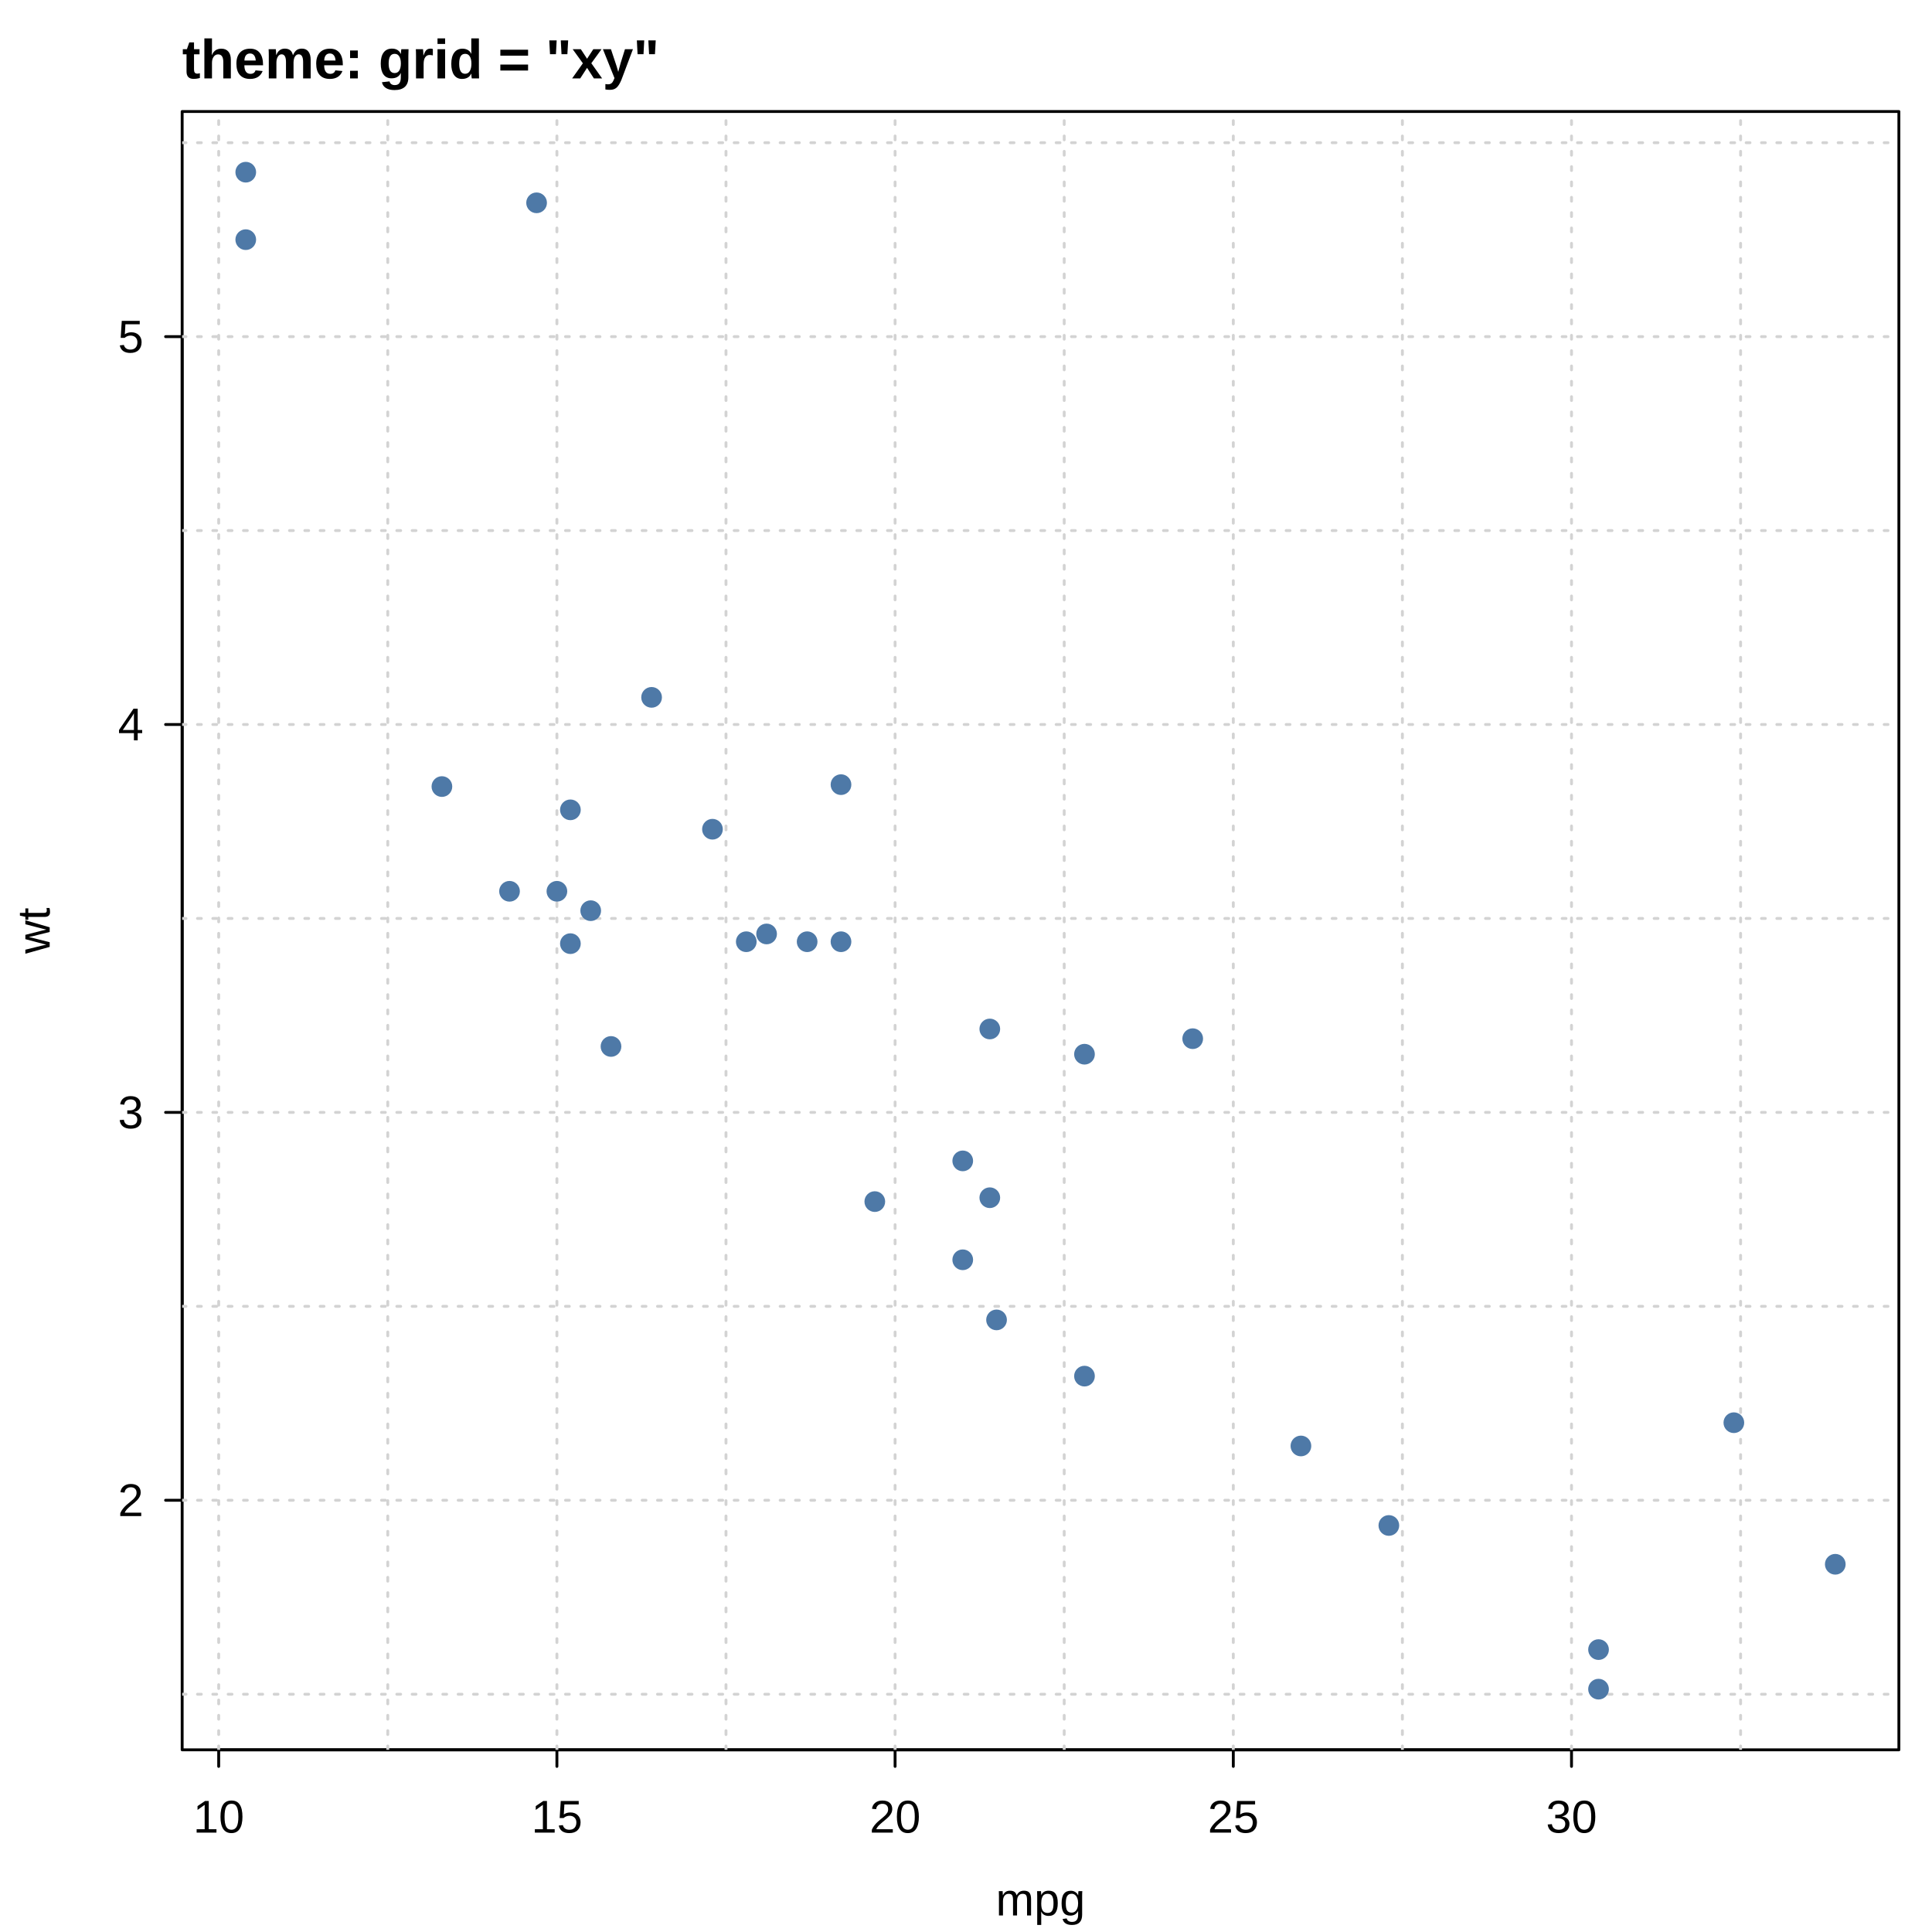
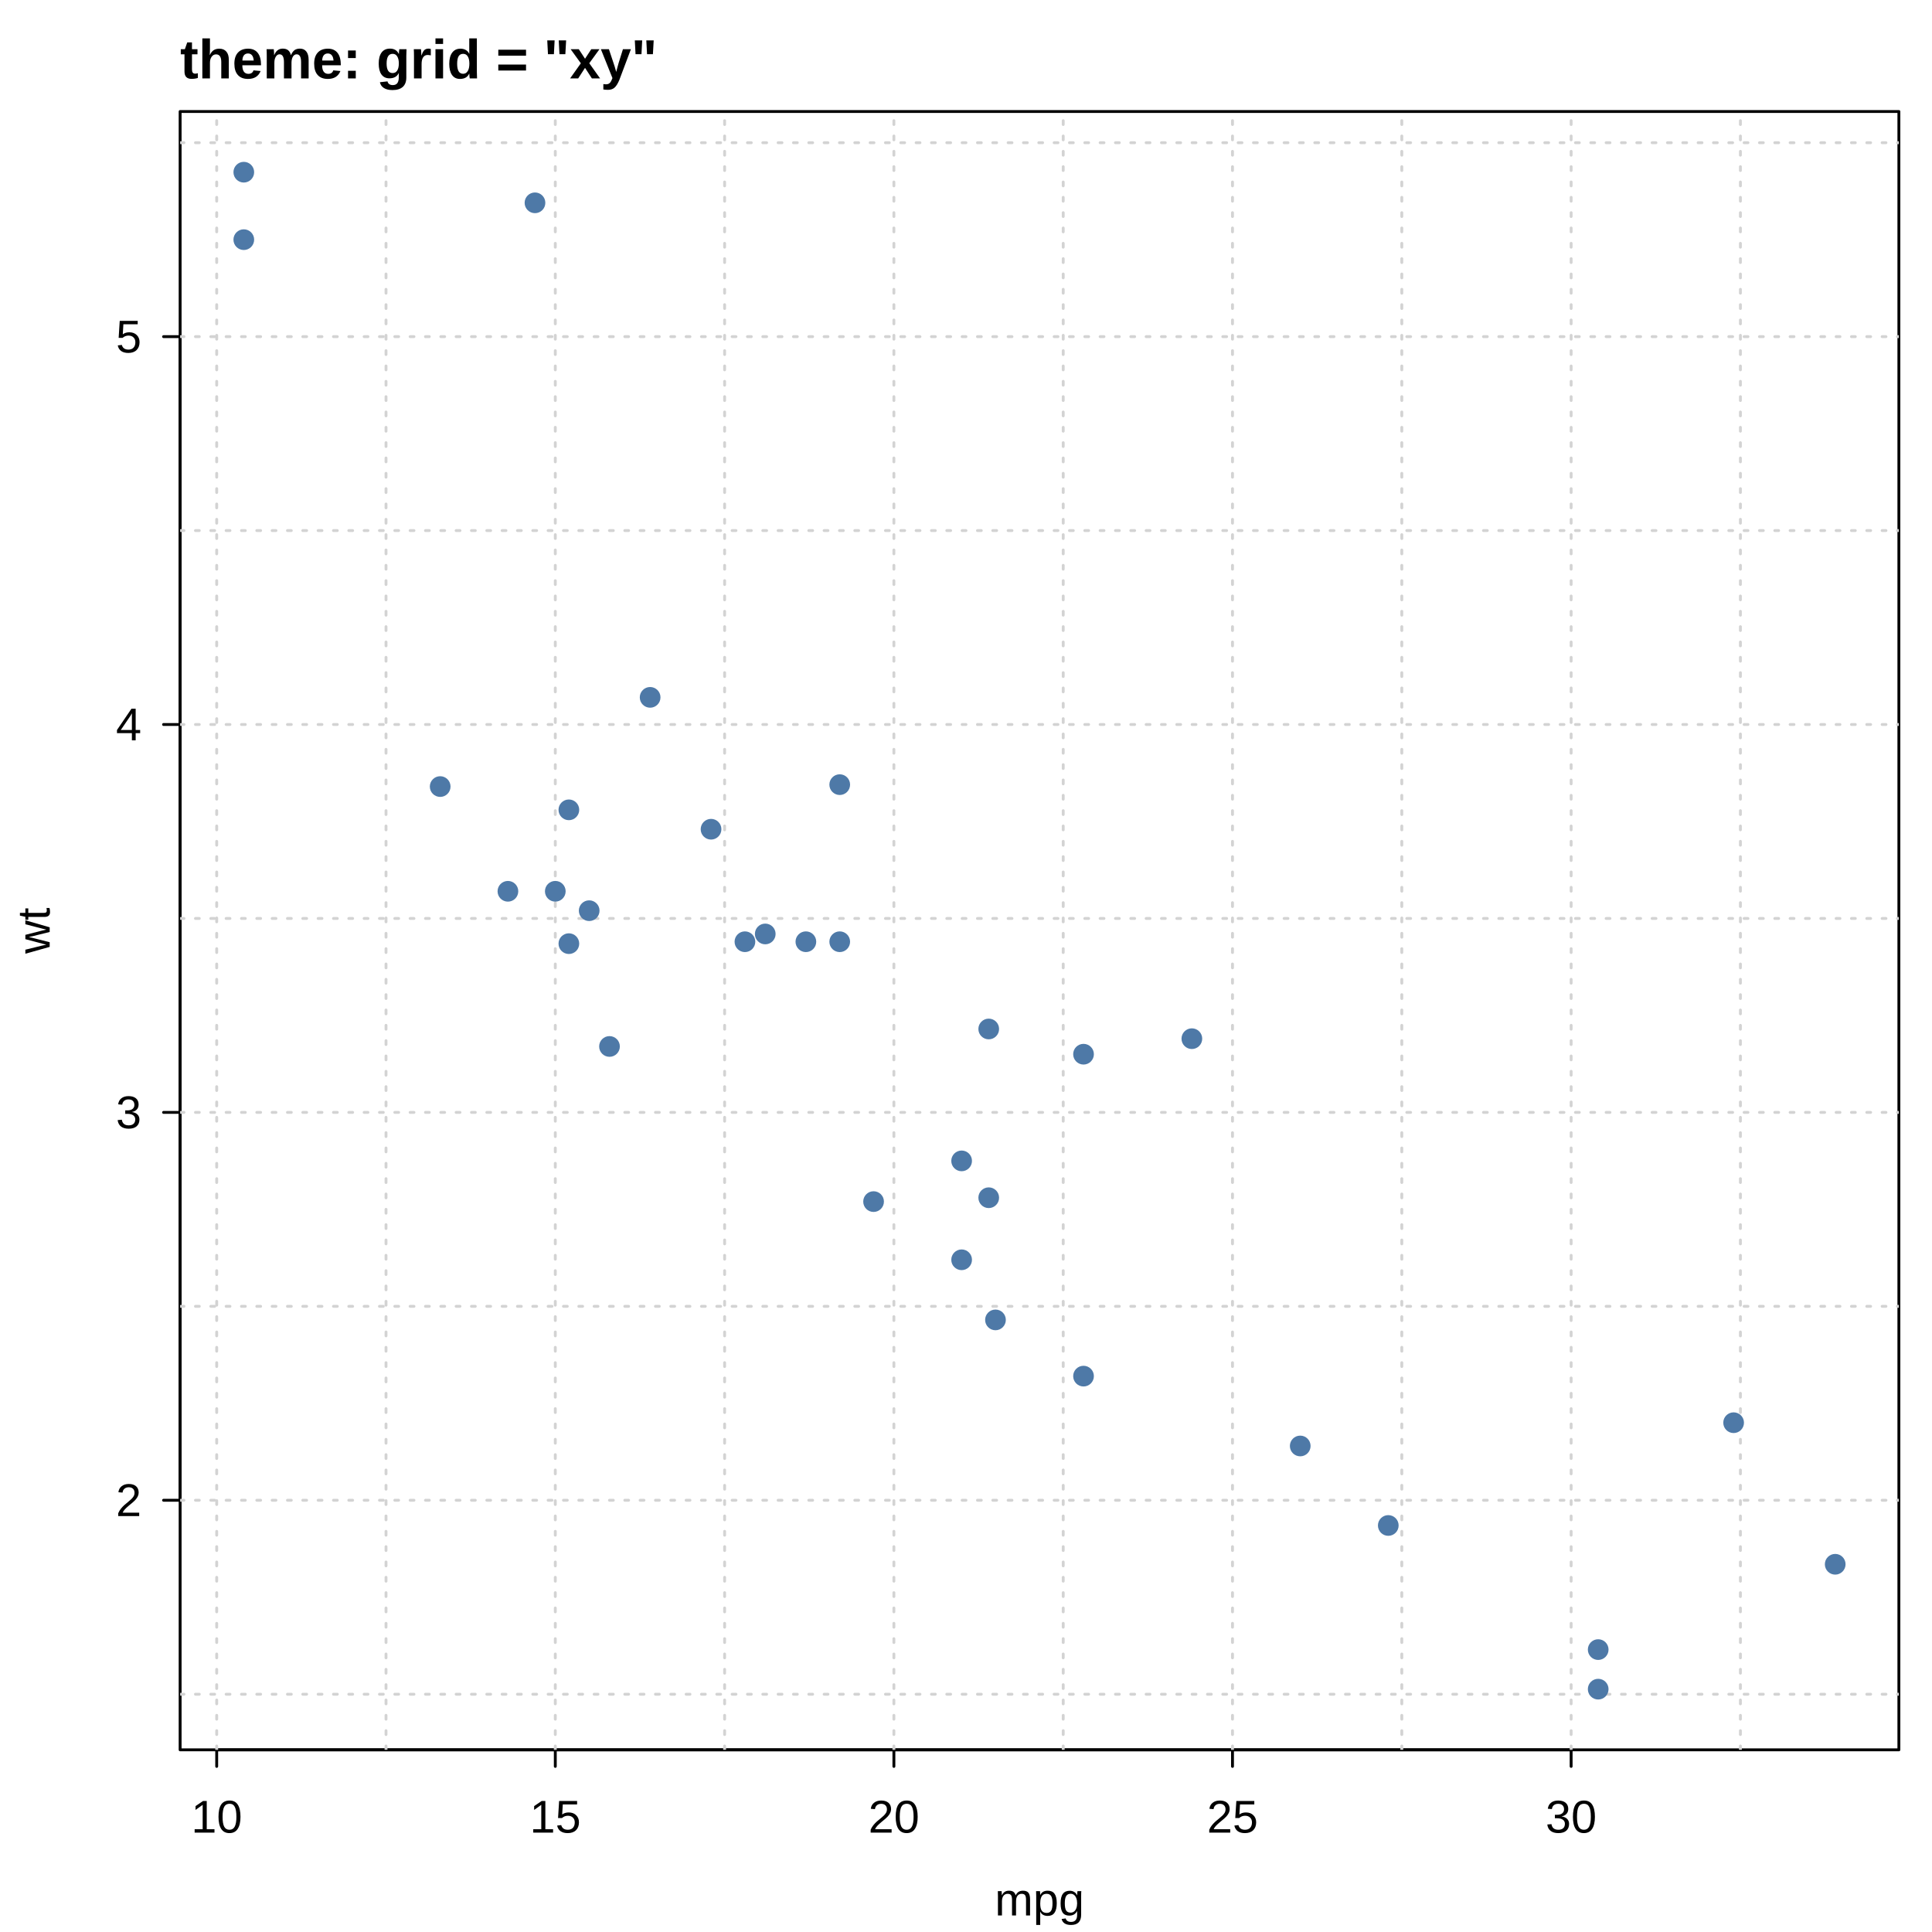
<svg xmlns="http://www.w3.org/2000/svg" width="504.00pt" height="504.00pt" viewBox="0 0 504.00 504.00">
  <g class="svglite">
    <defs>
      <style type="text/css">
    .svglite line, .svglite polyline, .svglite polygon, .svglite path, .svglite rect, .svglite circle {
      fill: none;
      stroke: #000000;
      stroke-linecap: round;
      stroke-linejoin: round;
      stroke-miterlimit: 10.00;
    }
    .svglite text {
      white-space: pre;
    }
    .svglite g.glyphgroup path {
      fill: inherit;
      stroke: none;
    }
  </style>
    </defs>
    <rect width="100%" height="100%" style="stroke: none; fill: #FFFFFF;" />
    <defs>
      <clipPath id="cpMC4wMHw1MDQuMDB8MC4wMHw1MDQuMDA=">
        <rect x="0.00" y="0.00" width="504.00" height="504.00" />
      </clipPath>
    </defs>
    <g clip-path="url(#cpMC4wMHw1MDQuMDB8MC4wMHw1MDQuMDA=)">
-       <text x="47.52" y="20.45" style="font-size: 14.40px; font-weight: bold; font-family: &quot;Liberation Sans&quot;;" textLength="124.44px" lengthAdjust="spacingAndGlyphs">theme: grid = "xy"</text>
-       <text x="271.44" y="499.68" text-anchor="middle" style="font-size: 12.00px; font-family: &quot;Liberation Sans&quot;;" textLength="23.34px" lengthAdjust="spacingAndGlyphs">mpg</text>
+       <text x="46.99" y="20.45" style="font-size: 14.40px; font-weight: bold; font-family: &quot;Liberation Sans&quot;;" textLength="124.44px" lengthAdjust="spacingAndGlyphs">theme: grid = "xy"</text>
+       <text x="271.18" y="499.68" text-anchor="middle" style="font-size: 12.00px; font-family: &quot;Liberation Sans&quot;;" textLength="23.34px" lengthAdjust="spacingAndGlyphs">mpg</text>
      <text transform="translate(12.96,242.78) rotate(-90)" text-anchor="middle" style="font-size: 12.00px; font-family: &quot;Liberation Sans&quot;;" textLength="12.00px" lengthAdjust="spacingAndGlyphs">wt</text>
-       <line x1="57.05" y1="456.48" x2="409.96" y2="456.48" style="stroke-width: 0.75;" />
-       <line x1="57.05" y1="456.48" x2="57.05" y2="460.80" style="stroke-width: 0.75;" />
-       <line x1="145.28" y1="456.48" x2="145.28" y2="460.80" style="stroke-width: 0.75;" />
-       <line x1="233.50" y1="456.48" x2="233.50" y2="460.80" style="stroke-width: 0.75;" />
-       <line x1="321.73" y1="456.48" x2="321.73" y2="460.80" style="stroke-width: 0.75;" />
-       <line x1="409.96" y1="456.48" x2="409.96" y2="460.80" style="stroke-width: 0.75;" />
-       <text x="57.05" y="478.08" text-anchor="middle" style="font-size: 12.00px; font-family: &quot;Liberation Sans&quot;;" textLength="13.34px" lengthAdjust="spacingAndGlyphs">10</text>
-       <text x="145.28" y="478.08" text-anchor="middle" style="font-size: 12.00px; font-family: &quot;Liberation Sans&quot;;" textLength="13.34px" lengthAdjust="spacingAndGlyphs">15</text>
-       <text x="233.50" y="478.08" text-anchor="middle" style="font-size: 12.00px; font-family: &quot;Liberation Sans&quot;;" textLength="13.34px" lengthAdjust="spacingAndGlyphs">20</text>
-       <text x="321.73" y="478.08" text-anchor="middle" style="font-size: 12.00px; font-family: &quot;Liberation Sans&quot;;" textLength="13.34px" lengthAdjust="spacingAndGlyphs">25</text>
-       <text x="409.96" y="478.08" text-anchor="middle" style="font-size: 12.00px; font-family: &quot;Liberation Sans&quot;;" textLength="13.34px" lengthAdjust="spacingAndGlyphs">30</text>
-       <line x1="47.52" y1="391.37" x2="47.52" y2="87.82" style="stroke-width: 0.75;" />
-       <line x1="47.52" y1="391.37" x2="43.20" y2="391.37" style="stroke-width: 0.75;" />
-       <line x1="47.52" y1="290.19" x2="43.20" y2="290.19" style="stroke-width: 0.75;" />
-       <line x1="47.52" y1="189.00" x2="43.20" y2="189.00" style="stroke-width: 0.75;" />
-       <line x1="47.52" y1="87.82" x2="43.20" y2="87.82" style="stroke-width: 0.75;" />
-       <text x="37.44" y="395.50" text-anchor="end" style="font-size: 12.00px; font-family: &quot;Liberation Sans&quot;;" textLength="6.67px" lengthAdjust="spacingAndGlyphs">2</text>
-       <text x="37.44" y="294.32" text-anchor="end" style="font-size: 12.00px; font-family: &quot;Liberation Sans&quot;;" textLength="6.67px" lengthAdjust="spacingAndGlyphs">3</text>
-       <text x="37.44" y="193.13" text-anchor="end" style="font-size: 12.00px; font-family: &quot;Liberation Sans&quot;;" textLength="6.67px" lengthAdjust="spacingAndGlyphs">4</text>
-       <text x="37.44" y="91.95" text-anchor="end" style="font-size: 12.00px; font-family: &quot;Liberation Sans&quot;;" textLength="6.67px" lengthAdjust="spacingAndGlyphs">5</text>
-       <polygon points="47.52,456.48 495.36,456.48 495.36,29.09 47.52,29.09 " style="stroke-width: 0.75;" />
+       <line x1="56.53" y1="456.48" x2="409.86" y2="456.48" style="stroke-width: 0.75;" />
+       <line x1="56.53" y1="456.48" x2="56.53" y2="460.80" style="stroke-width: 0.75;" />
+       <line x1="144.86" y1="456.48" x2="144.86" y2="460.80" style="stroke-width: 0.75;" />
+       <line x1="233.19" y1="456.48" x2="233.19" y2="460.80" style="stroke-width: 0.75;" />
+       <line x1="321.52" y1="456.48" x2="321.52" y2="460.80" style="stroke-width: 0.75;" />
+       <line x1="409.86" y1="456.48" x2="409.86" y2="460.80" style="stroke-width: 0.75;" />
+       <text x="56.53" y="478.08" text-anchor="middle" style="font-size: 12.00px; font-family: &quot;Liberation Sans&quot;;" textLength="13.34px" lengthAdjust="spacingAndGlyphs">10</text>
+       <text x="144.86" y="478.08" text-anchor="middle" style="font-size: 12.00px; font-family: &quot;Liberation Sans&quot;;" textLength="13.34px" lengthAdjust="spacingAndGlyphs">15</text>
+       <text x="233.19" y="478.08" text-anchor="middle" style="font-size: 12.00px; font-family: &quot;Liberation Sans&quot;;" textLength="13.34px" lengthAdjust="spacingAndGlyphs">20</text>
+       <text x="321.52" y="478.08" text-anchor="middle" style="font-size: 12.00px; font-family: &quot;Liberation Sans&quot;;" textLength="13.34px" lengthAdjust="spacingAndGlyphs">25</text>
+       <text x="409.86" y="478.08" text-anchor="middle" style="font-size: 12.00px; font-family: &quot;Liberation Sans&quot;;" textLength="13.34px" lengthAdjust="spacingAndGlyphs">30</text>
+       <line x1="46.99" y1="391.37" x2="46.99" y2="87.82" style="stroke-width: 0.75;" />
+       <line x1="46.99" y1="391.37" x2="42.67" y2="391.37" style="stroke-width: 0.75;" />
+       <line x1="46.99" y1="290.19" x2="42.67" y2="290.19" style="stroke-width: 0.75;" />
+       <line x1="46.99" y1="189.00" x2="42.67" y2="189.00" style="stroke-width: 0.75;" />
+       <line x1="46.99" y1="87.82" x2="42.67" y2="87.82" style="stroke-width: 0.75;" />
+       <text x="36.91" y="395.50" text-anchor="end" style="font-size: 12.00px; font-family: &quot;Liberation Sans&quot;;" textLength="6.67px" lengthAdjust="spacingAndGlyphs">2</text>
+       <text x="36.91" y="294.32" text-anchor="end" style="font-size: 12.00px; font-family: &quot;Liberation Sans&quot;;" textLength="6.67px" lengthAdjust="spacingAndGlyphs">3</text>
+       <text x="36.91" y="193.13" text-anchor="end" style="font-size: 12.00px; font-family: &quot;Liberation Sans&quot;;" textLength="6.67px" lengthAdjust="spacingAndGlyphs">4</text>
+       <text x="36.91" y="91.95" text-anchor="end" style="font-size: 12.00px; font-family: &quot;Liberation Sans&quot;;" textLength="6.67px" lengthAdjust="spacingAndGlyphs">5</text>
+       <polygon points="46.99,456.48 495.36,456.48 495.36,29.09 46.99,29.09 " style="stroke-width: 0.75;" />
    </g>
    <defs>
-       <clipPath id="cpNDcuNTJ8NDk1LjM2fDI5LjA5fDQ1Ni40OA==">
-         <rect x="47.52" y="29.09" width="447.84" height="427.39" />
+       <clipPath id="cpNDYuOTl8NDk1LjM2fDI5LjA5fDQ1Ni40OA==">
+         <rect x="46.99" y="29.09" width="448.37" height="427.39" />
      </clipPath>
    </defs>
-     <g clip-path="url(#cpNDcuNTJ8NDk1LjM2fDI5LjA5fDQ1Ni40OA==)">
-       <line x1="12.94" y1="456.48" x2="12.94" y2="29.09" style="stroke-width: 0.75; stroke: #D3D3D3; stroke-dasharray: 1.00,3.00;" />
-       <line x1="57.05" y1="456.48" x2="57.05" y2="29.09" style="stroke-width: 0.75; stroke: #D3D3D3; stroke-dasharray: 1.00,3.00;" />
-       <line x1="101.16" y1="456.48" x2="101.16" y2="29.09" style="stroke-width: 0.75; stroke: #D3D3D3; stroke-dasharray: 1.00,3.00;" />
-       <line x1="145.28" y1="456.48" x2="145.28" y2="29.09" style="stroke-width: 0.75; stroke: #D3D3D3; stroke-dasharray: 1.00,3.00;" />
-       <line x1="189.39" y1="456.48" x2="189.39" y2="29.09" style="stroke-width: 0.75; stroke: #D3D3D3; stroke-dasharray: 1.00,3.00;" />
-       <line x1="233.50" y1="456.48" x2="233.50" y2="29.09" style="stroke-width: 0.75; stroke: #D3D3D3; stroke-dasharray: 1.00,3.00;" />
-       <line x1="277.62" y1="456.48" x2="277.62" y2="29.09" style="stroke-width: 0.75; stroke: #D3D3D3; stroke-dasharray: 1.00,3.00;" />
-       <line x1="321.73" y1="456.48" x2="321.73" y2="29.09" style="stroke-width: 0.75; stroke: #D3D3D3; stroke-dasharray: 1.00,3.00;" />
-       <line x1="365.84" y1="456.48" x2="365.84" y2="29.09" style="stroke-width: 0.75; stroke: #D3D3D3; stroke-dasharray: 1.00,3.00;" />
-       <line x1="409.96" y1="456.48" x2="409.96" y2="29.09" style="stroke-width: 0.75; stroke: #D3D3D3; stroke-dasharray: 1.00,3.00;" />
-       <line x1="454.07" y1="456.48" x2="454.07" y2="29.09" style="stroke-width: 0.75; stroke: #D3D3D3; stroke-dasharray: 1.00,3.00;" />
-       <line x1="47.52" y1="441.97" x2="495.36" y2="441.97" style="stroke-width: 0.75; stroke: #D3D3D3; stroke-dasharray: 1.00,3.00;" />
-       <line x1="47.52" y1="391.37" x2="495.36" y2="391.37" style="stroke-width: 0.75; stroke: #D3D3D3; stroke-dasharray: 1.00,3.00;" />
-       <line x1="47.52" y1="340.78" x2="495.36" y2="340.78" style="stroke-width: 0.75; stroke: #D3D3D3; stroke-dasharray: 1.00,3.00;" />
-       <line x1="47.52" y1="290.19" x2="495.36" y2="290.19" style="stroke-width: 0.75; stroke: #D3D3D3; stroke-dasharray: 1.00,3.00;" />
-       <line x1="47.52" y1="239.60" x2="495.36" y2="239.60" style="stroke-width: 0.75; stroke: #D3D3D3; stroke-dasharray: 1.00,3.00;" />
-       <line x1="47.52" y1="189.00" x2="495.36" y2="189.00" style="stroke-width: 0.75; stroke: #D3D3D3; stroke-dasharray: 1.00,3.00;" />
-       <line x1="47.52" y1="138.41" x2="495.36" y2="138.41" style="stroke-width: 0.75; stroke: #D3D3D3; stroke-dasharray: 1.00,3.00;" />
-       <line x1="47.52" y1="87.82" x2="495.36" y2="87.82" style="stroke-width: 0.75; stroke: #D3D3D3; stroke-dasharray: 1.00,3.00;" />
-       <line x1="47.52" y1="37.23" x2="495.36" y2="37.23" style="stroke-width: 0.75; stroke: #D3D3D3; stroke-dasharray: 1.00,3.00;" />
-       <circle cx="251.15" cy="328.64" r="2.70" style="stroke-width: 0.75; stroke: none; fill: #4E79A7;" />
-       <circle cx="251.15" cy="302.84" r="2.70" style="stroke-width: 0.75; stroke: none; fill: #4E79A7;" />
-       <circle cx="282.91" cy="358.99" r="2.70" style="stroke-width: 0.75; stroke: none; fill: #4E79A7;" />
-       <circle cx="258.21" cy="268.43" r="2.70" style="stroke-width: 0.75; stroke: none; fill: #4E79A7;" />
-       <circle cx="210.56" cy="245.67" r="2.70" style="stroke-width: 0.75; stroke: none; fill: #4E79A7;" />
-       <circle cx="199.98" cy="243.64" r="2.70" style="stroke-width: 0.75; stroke: none; fill: #4E79A7;" />
-       <circle cx="132.92" cy="232.51" r="2.70" style="stroke-width: 0.75; stroke: none; fill: #4E79A7;" />
-       <circle cx="311.14" cy="270.96" r="2.70" style="stroke-width: 0.75; stroke: none; fill: #4E79A7;" />
-       <circle cx="282.91" cy="275.01" r="2.70" style="stroke-width: 0.75; stroke: none; fill: #4E79A7;" />
-       <circle cx="219.39" cy="245.67" r="2.70" style="stroke-width: 0.75; stroke: none; fill: #4E79A7;" />
-       <circle cx="194.68" cy="245.67" r="2.70" style="stroke-width: 0.75; stroke: none; fill: #4E79A7;" />
-       <circle cx="169.98" cy="181.92" r="2.70" style="stroke-width: 0.75; stroke: none; fill: #4E79A7;" />
-       <circle cx="185.86" cy="216.32" r="2.70" style="stroke-width: 0.75; stroke: none; fill: #4E79A7;" />
-       <circle cx="148.80" cy="211.26" r="2.70" style="stroke-width: 0.75; stroke: none; fill: #4E79A7;" />
-       <circle cx="64.11" cy="62.52" r="2.70" style="stroke-width: 0.75; stroke: none; fill: #4E79A7;" />
-       <circle cx="64.11" cy="44.92" r="2.70" style="stroke-width: 0.75; stroke: none; fill: #4E79A7;" />
-       <circle cx="139.98" cy="52.91" r="2.70" style="stroke-width: 0.75; stroke: none; fill: #4E79A7;" />
-       <circle cx="452.31" cy="371.14" r="2.70" style="stroke-width: 0.75; stroke: none; fill: #4E79A7;" />
-       <circle cx="417.01" cy="430.33" r="2.70" style="stroke-width: 0.75; stroke: none; fill: #4E79A7;" />
-       <circle cx="478.77" cy="408.07" r="2.70" style="stroke-width: 0.75; stroke: none; fill: #4E79A7;" />
-       <circle cx="259.97" cy="344.32" r="2.70" style="stroke-width: 0.75; stroke: none; fill: #4E79A7;" />
-       <circle cx="154.10" cy="237.57" r="2.70" style="stroke-width: 0.75; stroke: none; fill: #4E79A7;" />
-       <circle cx="148.80" cy="246.17" r="2.70" style="stroke-width: 0.75; stroke: none; fill: #4E79A7;" />
-       <circle cx="115.28" cy="205.19" r="2.70" style="stroke-width: 0.75; stroke: none; fill: #4E79A7;" />
-       <circle cx="219.39" cy="204.69" r="2.70" style="stroke-width: 0.75; stroke: none; fill: #4E79A7;" />
-       <circle cx="362.31" cy="397.95" r="2.70" style="stroke-width: 0.75; stroke: none; fill: #4E79A7;" />
-       <circle cx="339.37" cy="377.21" r="2.70" style="stroke-width: 0.75; stroke: none; fill: #4E79A7;" />
-       <circle cx="417.01" cy="440.65" r="2.70" style="stroke-width: 0.75; stroke: none; fill: #4E79A7;" />
-       <circle cx="159.39" cy="272.99" r="2.70" style="stroke-width: 0.75; stroke: none; fill: #4E79A7;" />
-       <circle cx="228.21" cy="313.46" r="2.70" style="stroke-width: 0.75; stroke: none; fill: #4E79A7;" />
-       <circle cx="145.28" cy="232.51" r="2.70" style="stroke-width: 0.75; stroke: none; fill: #4E79A7;" />
-       <circle cx="258.21" cy="312.45" r="2.70" style="stroke-width: 0.75; stroke: none; fill: #4E79A7;" />
+     <g clip-path="url(#cpNDYuOTl8NDk1LjM2fDI5LjA5fDQ1Ni40OA==)">
+       <line x1="12.37" y1="456.48" x2="12.37" y2="29.09" style="stroke-width: 0.75; stroke: #D3D3D3; stroke-dasharray: 1.00,3.00;" />
+       <line x1="56.53" y1="456.48" x2="56.53" y2="29.09" style="stroke-width: 0.75; stroke: #D3D3D3; stroke-dasharray: 1.00,3.00;" />
+       <line x1="100.70" y1="456.48" x2="100.70" y2="29.09" style="stroke-width: 0.75; stroke: #D3D3D3; stroke-dasharray: 1.00,3.00;" />
+       <line x1="144.86" y1="456.48" x2="144.86" y2="29.09" style="stroke-width: 0.75; stroke: #D3D3D3; stroke-dasharray: 1.00,3.00;" />
+       <line x1="189.03" y1="456.48" x2="189.03" y2="29.09" style="stroke-width: 0.75; stroke: #D3D3D3; stroke-dasharray: 1.00,3.00;" />
+       <line x1="233.19" y1="456.48" x2="233.19" y2="29.09" style="stroke-width: 0.75; stroke: #D3D3D3; stroke-dasharray: 1.00,3.00;" />
+       <line x1="277.36" y1="456.48" x2="277.36" y2="29.09" style="stroke-width: 0.75; stroke: #D3D3D3; stroke-dasharray: 1.00,3.00;" />
+       <line x1="321.52" y1="456.48" x2="321.52" y2="29.09" style="stroke-width: 0.75; stroke: #D3D3D3; stroke-dasharray: 1.00,3.00;" />
+       <line x1="365.69" y1="456.48" x2="365.69" y2="29.09" style="stroke-width: 0.75; stroke: #D3D3D3; stroke-dasharray: 1.00,3.00;" />
+       <line x1="409.86" y1="456.48" x2="409.86" y2="29.09" style="stroke-width: 0.75; stroke: #D3D3D3; stroke-dasharray: 1.00,3.00;" />
+       <line x1="454.02" y1="456.48" x2="454.02" y2="29.09" style="stroke-width: 0.75; stroke: #D3D3D3; stroke-dasharray: 1.00,3.00;" />
+       <line x1="46.99" y1="441.97" x2="495.36" y2="441.97" style="stroke-width: 0.75; stroke: #D3D3D3; stroke-dasharray: 1.00,3.00;" />
+       <line x1="46.99" y1="391.37" x2="495.36" y2="391.37" style="stroke-width: 0.75; stroke: #D3D3D3; stroke-dasharray: 1.00,3.00;" />
+       <line x1="46.99" y1="340.78" x2="495.36" y2="340.78" style="stroke-width: 0.75; stroke: #D3D3D3; stroke-dasharray: 1.00,3.00;" />
+       <line x1="46.99" y1="290.19" x2="495.36" y2="290.19" style="stroke-width: 0.75; stroke: #D3D3D3; stroke-dasharray: 1.00,3.00;" />
+       <line x1="46.99" y1="239.60" x2="495.36" y2="239.60" style="stroke-width: 0.75; stroke: #D3D3D3; stroke-dasharray: 1.00,3.00;" />
+       <line x1="46.99" y1="189.00" x2="495.36" y2="189.00" style="stroke-width: 0.75; stroke: #D3D3D3; stroke-dasharray: 1.00,3.00;" />
+       <line x1="46.99" y1="138.41" x2="495.36" y2="138.41" style="stroke-width: 0.75; stroke: #D3D3D3; stroke-dasharray: 1.00,3.00;" />
+       <line x1="46.99" y1="87.82" x2="495.36" y2="87.82" style="stroke-width: 0.75; stroke: #D3D3D3; stroke-dasharray: 1.00,3.00;" />
+       <line x1="46.99" y1="37.23" x2="495.36" y2="37.23" style="stroke-width: 0.75; stroke: #D3D3D3; stroke-dasharray: 1.00,3.00;" />
+       <circle cx="250.86" cy="328.64" r="2.70" style="stroke-width: 0.75; stroke: none; fill: #4E79A7;" />
+       <circle cx="250.86" cy="302.84" r="2.70" style="stroke-width: 0.75; stroke: none; fill: #4E79A7;" />
+       <circle cx="282.66" cy="358.99" r="2.70" style="stroke-width: 0.75; stroke: none; fill: #4E79A7;" />
+       <circle cx="257.93" cy="268.43" r="2.70" style="stroke-width: 0.75; stroke: none; fill: #4E79A7;" />
+       <circle cx="210.23" cy="245.67" r="2.70" style="stroke-width: 0.75; stroke: none; fill: #4E79A7;" />
+       <circle cx="199.63" cy="243.64" r="2.70" style="stroke-width: 0.75; stroke: none; fill: #4E79A7;" />
+       <circle cx="132.50" cy="232.51" r="2.70" style="stroke-width: 0.75; stroke: none; fill: #4E79A7;" />
+       <circle cx="310.92" cy="270.96" r="2.70" style="stroke-width: 0.75; stroke: none; fill: #4E79A7;" />
+       <circle cx="282.66" cy="275.01" r="2.70" style="stroke-width: 0.75; stroke: none; fill: #4E79A7;" />
+       <circle cx="219.06" cy="245.67" r="2.70" style="stroke-width: 0.75; stroke: none; fill: #4E79A7;" />
+       <circle cx="194.33" cy="245.67" r="2.70" style="stroke-width: 0.75; stroke: none; fill: #4E79A7;" />
+       <circle cx="169.60" cy="181.92" r="2.70" style="stroke-width: 0.75; stroke: none; fill: #4E79A7;" />
+       <circle cx="185.49" cy="216.32" r="2.70" style="stroke-width: 0.75; stroke: none; fill: #4E79A7;" />
+       <circle cx="148.40" cy="211.26" r="2.70" style="stroke-width: 0.75; stroke: none; fill: #4E79A7;" />
+       <circle cx="63.60" cy="62.52" r="2.70" style="stroke-width: 0.75; stroke: none; fill: #4E79A7;" />
+       <circle cx="63.60" cy="44.92" r="2.70" style="stroke-width: 0.75; stroke: none; fill: #4E79A7;" />
+       <circle cx="139.56" cy="52.91" r="2.70" style="stroke-width: 0.75; stroke: none; fill: #4E79A7;" />
+       <circle cx="452.25" cy="371.14" r="2.70" style="stroke-width: 0.75; stroke: none; fill: #4E79A7;" />
+       <circle cx="416.92" cy="430.33" r="2.70" style="stroke-width: 0.75; stroke: none; fill: #4E79A7;" />
+       <circle cx="478.75" cy="408.07" r="2.70" style="stroke-width: 0.75; stroke: none; fill: #4E79A7;" />
+       <circle cx="259.69" cy="344.32" r="2.70" style="stroke-width: 0.75; stroke: none; fill: #4E79A7;" />
+       <circle cx="153.70" cy="237.57" r="2.70" style="stroke-width: 0.75; stroke: none; fill: #4E79A7;" />
+       <circle cx="148.40" cy="246.17" r="2.70" style="stroke-width: 0.75; stroke: none; fill: #4E79A7;" />
+       <circle cx="114.83" cy="205.19" r="2.70" style="stroke-width: 0.75; stroke: none; fill: #4E79A7;" />
+       <circle cx="219.06" cy="204.69" r="2.70" style="stroke-width: 0.75; stroke: none; fill: #4E79A7;" />
+       <circle cx="362.16" cy="397.95" r="2.70" style="stroke-width: 0.75; stroke: none; fill: #4E79A7;" />
+       <circle cx="339.19" cy="377.21" r="2.70" style="stroke-width: 0.75; stroke: none; fill: #4E79A7;" />
+       <circle cx="416.92" cy="440.65" r="2.70" style="stroke-width: 0.75; stroke: none; fill: #4E79A7;" />
+       <circle cx="159.00" cy="272.99" r="2.70" style="stroke-width: 0.75; stroke: none; fill: #4E79A7;" />
+       <circle cx="227.89" cy="313.46" r="2.70" style="stroke-width: 0.75; stroke: none; fill: #4E79A7;" />
+       <circle cx="144.86" cy="232.51" r="2.70" style="stroke-width: 0.75; stroke: none; fill: #4E79A7;" />
+       <circle cx="257.93" cy="312.45" r="2.70" style="stroke-width: 0.75; stroke: none; fill: #4E79A7;" />
    </g>
  </g>
</svg>
